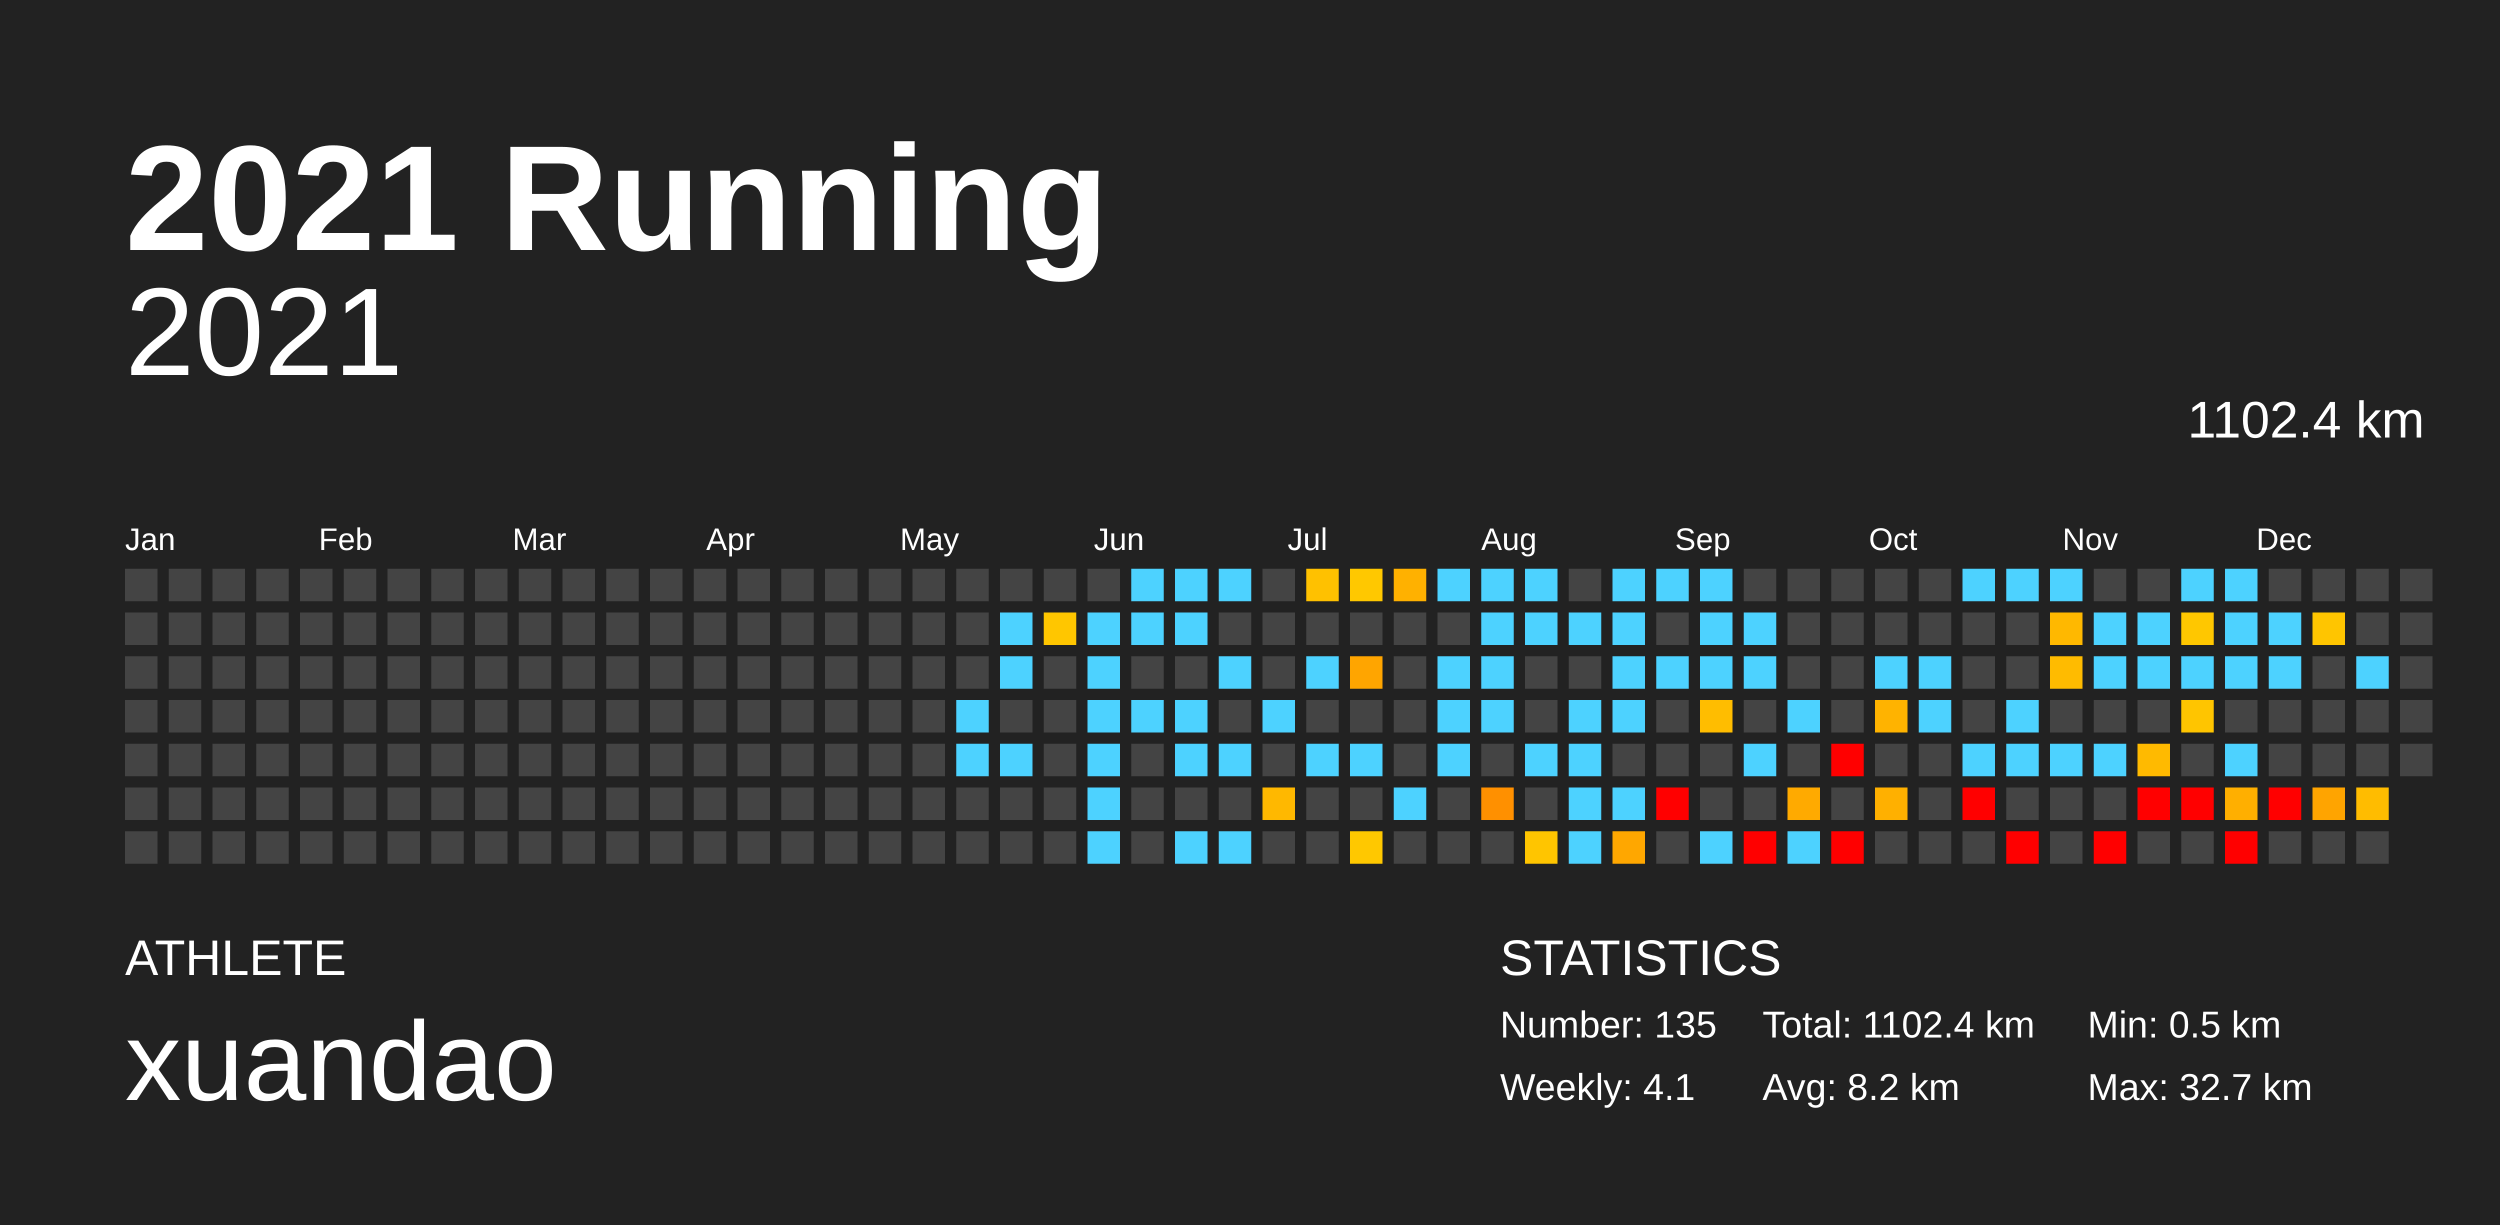
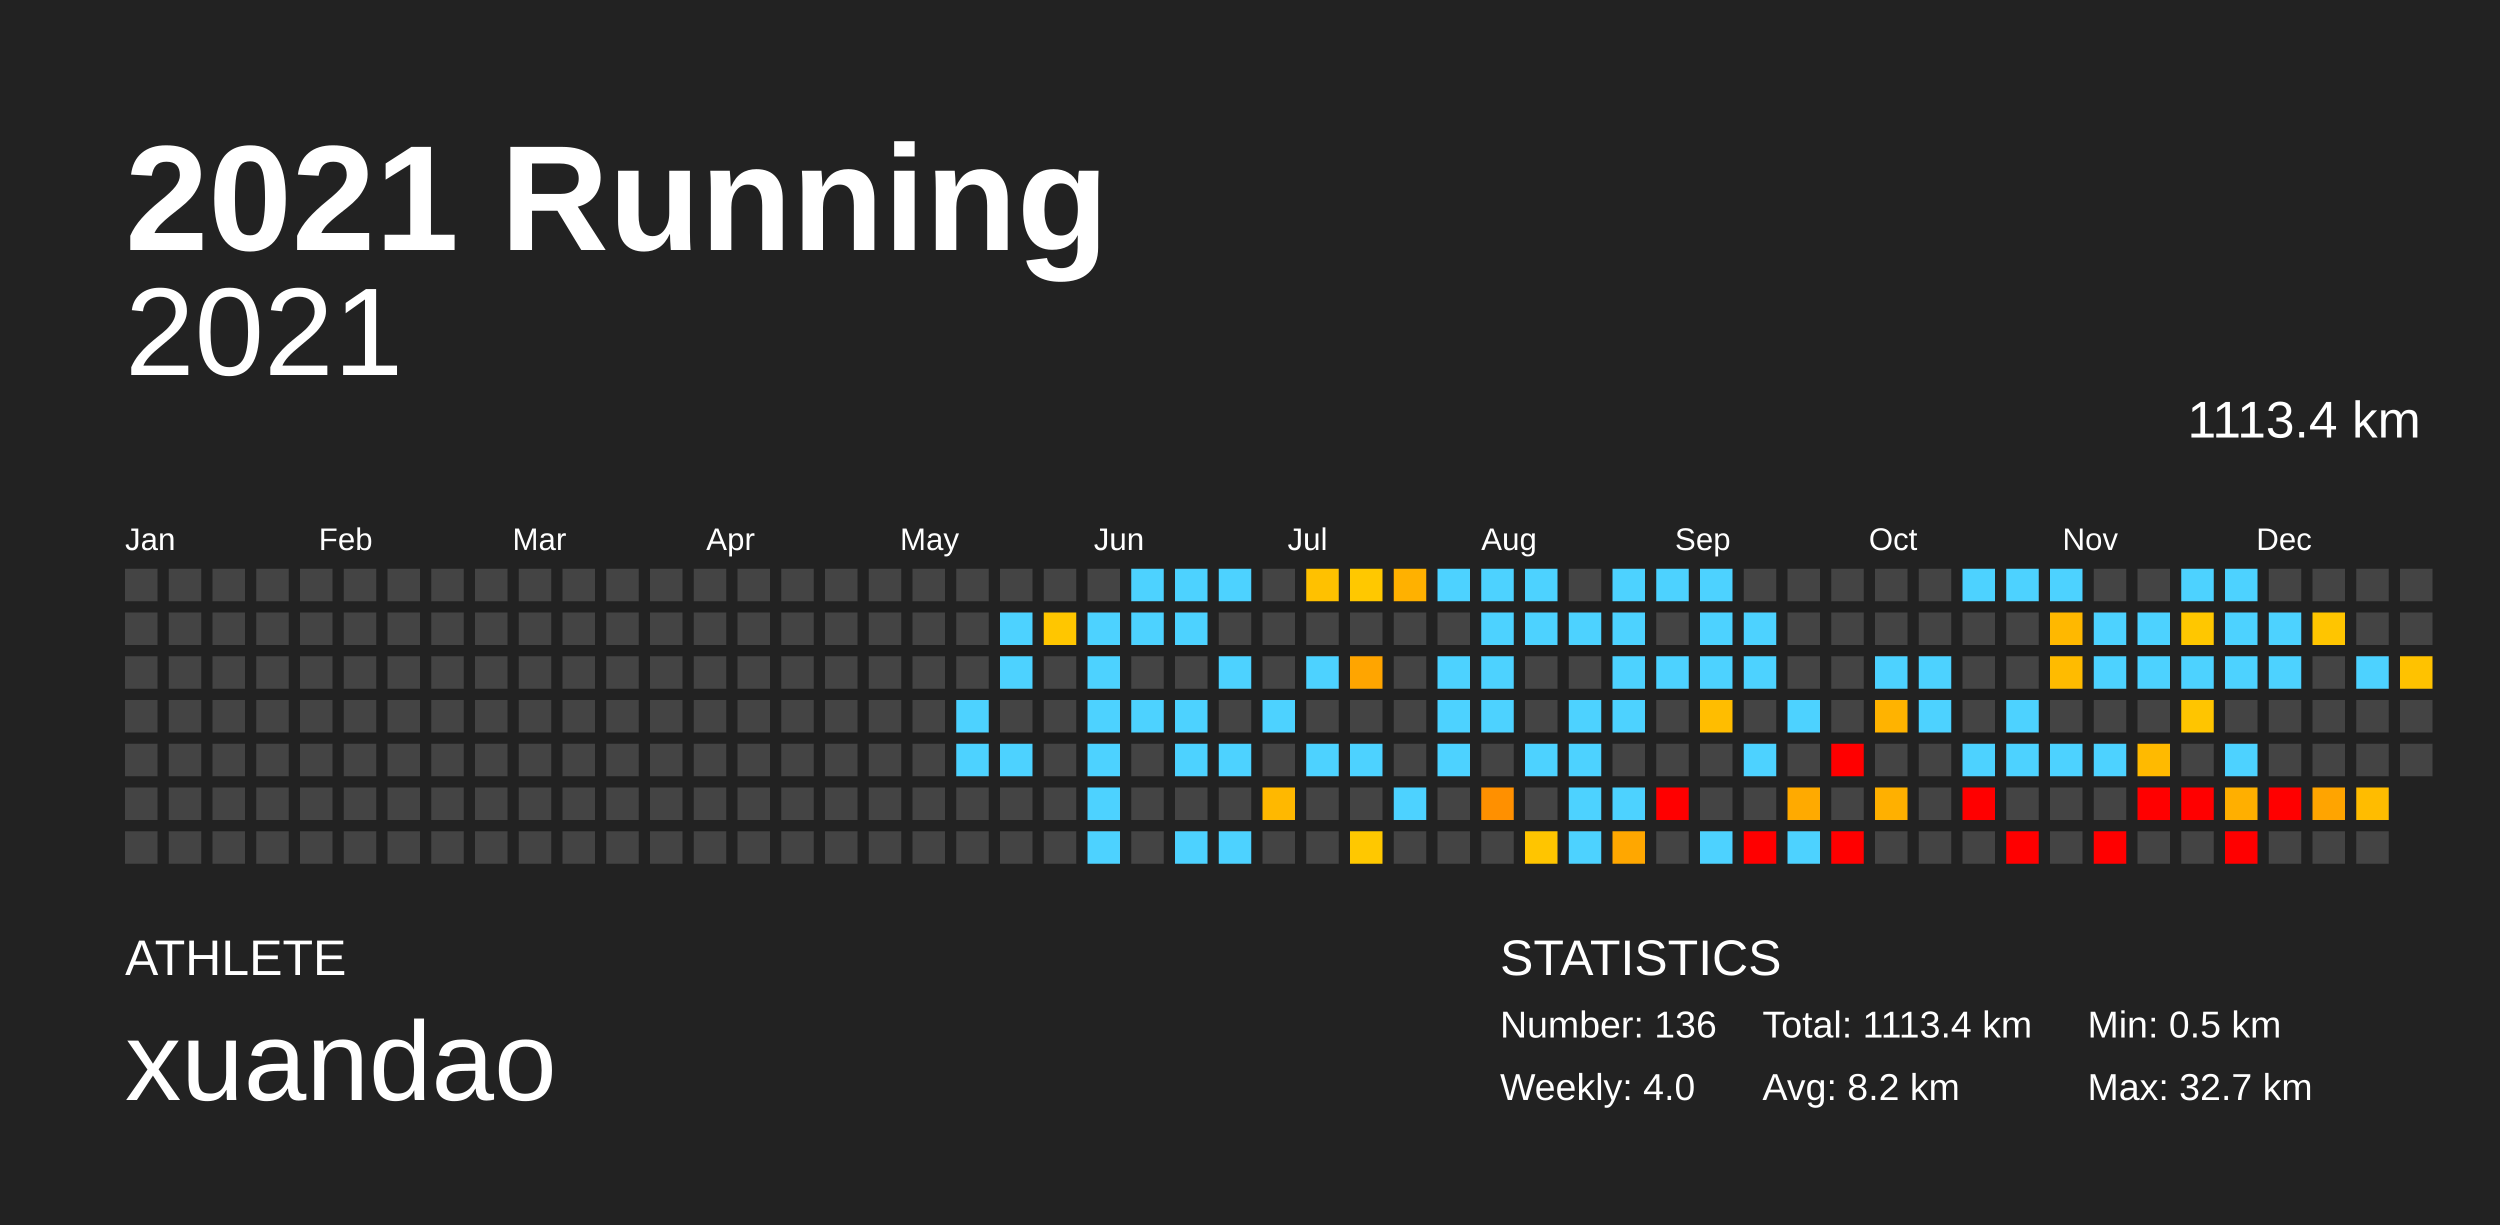
<svg xmlns="http://www.w3.org/2000/svg" baseProfile="full" height="98mm" version="1.1" viewBox="0,0,200,98" width="200mm">
  <defs />
  <rect fill="#222222" height="98" width="200" x="0" y="0" />
  <text fill="#FFFFFF" style="font-size:12px; font-family:Arial; font-weight:bold;" x="10" y="20">2021 Running</text>
  <text fill="#FFFFFF" style="font-size:4px; font-family:Arial" x="10" y="78">ATHLETE</text>
  <text fill="#FFFFFF" style="font-size:9px; font-family:Arial" x="10" y="88">xuandao</text>
  <text fill="#FFFFFF" style="font-size:4px; font-family:Arial" x="120" y="78">STATISTICS</text>
-   <text fill="#FFFFFF" style="font-size:3px; font-family:Arial" x="120" y="83">Number: 135</text>
-   <text fill="#FFFFFF" style="font-size:3px; font-family:Arial" x="120" y="88">Weekly: 4.1</text>
-   <text fill="#FFFFFF" style="font-size:3px; font-family:Arial" x="141" y="83">Total: 1102.4 km</text>
+   <text fill="#FFFFFF" style="font-size:3px; font-family:Arial" x="120" y="83">Number: 136</text>
+   <text fill="#FFFFFF" style="font-size:3px; font-family:Arial" x="120" y="88">Weekly: 4.0</text>
+   <text fill="#FFFFFF" style="font-size:3px; font-family:Arial" x="141" y="83">Total: 1113.4 km</text>
  <text fill="#FFFFFF" style="font-size:3px; font-family:Arial" x="141" y="88">Avg: 8.2 km</text>
  <text fill="#FFFFFF" style="font-size:3px; font-family:Arial" x="167" y="83">Min: 0.5 km</text>
  <text fill="#FFFFFF" style="font-size:3px; font-family:Arial" x="167" y="88">Max: 32.7 km</text>
  <text alignment-baseline="hanging" fill="#FFFFFF" style="font-size:10.0px; font-family:Arial;" x="10" y="30">2021</text>
-   <text alignment-baseline="hanging" fill="#FFFFFF" style="font-size:4.125px; font-family:Arial;" x="175" y="35">1102.4 km</text>
+   <text alignment-baseline="hanging" fill="#FFFFFF" style="font-size:4.125px; font-family:Arial;" x="175" y="35">1113.4 km</text>
  <text fill="#FFFFFF" style="font-size:2.5px; font-family:Arial" x="10.0" y="44">Jan</text>
  <text fill="#FFFFFF" style="font-size:2.5px; font-family:Arial" x="25.5" y="44">Feb</text>
  <text fill="#FFFFFF" style="font-size:2.5px; font-family:Arial" x="41.0" y="44">Mar</text>
  <text fill="#FFFFFF" style="font-size:2.5px; font-family:Arial" x="56.5" y="44">Apr</text>
  <text fill="#FFFFFF" style="font-size:2.5px; font-family:Arial" x="72.0" y="44">May</text>
  <text fill="#FFFFFF" style="font-size:2.5px; font-family:Arial" x="87.5" y="44">Jun</text>
  <text fill="#FFFFFF" style="font-size:2.5px; font-family:Arial" x="103.0" y="44">Jul</text>
  <text fill="#FFFFFF" style="font-size:2.5px; font-family:Arial" x="118.5" y="44">Aug</text>
  <text fill="#FFFFFF" style="font-size:2.5px; font-family:Arial" x="134.0" y="44">Sep</text>
  <text fill="#FFFFFF" style="font-size:2.5px; font-family:Arial" x="149.5" y="44">Oct</text>
  <text fill="#FFFFFF" style="font-size:2.5px; font-family:Arial" x="165.0" y="44">Nov</text>
  <text fill="#FFFFFF" style="font-size:2.5px; font-family:Arial" x="180.5" y="44">Dec</text>
  <rect fill="#444444" height="2.6" width="2.6" x="10.0" y="45.5" />
  <rect fill="#444444" height="2.6" width="2.6" x="10.0" y="49.0" />
  <rect fill="#444444" height="2.6" width="2.6" x="10.0" y="52.5" />
  <rect fill="#444444" height="2.6" width="2.6" x="10.0" y="56.0" />
  <rect fill="#444444" height="2.6" width="2.6" x="10.0" y="59.5" />
  <rect fill="#444444" height="2.6" width="2.6" x="10.0" y="63.0" />
  <rect fill="#444444" height="2.6" width="2.6" x="10.0" y="66.5" />
  <rect fill="#444444" height="2.6" width="2.6" x="13.5" y="45.5" />
  <rect fill="#444444" height="2.6" width="2.6" x="13.5" y="49.0" />
  <rect fill="#444444" height="2.6" width="2.6" x="13.5" y="52.5" />
  <rect fill="#444444" height="2.6" width="2.6" x="13.5" y="56.0" />
  <rect fill="#444444" height="2.6" width="2.6" x="13.5" y="59.5" />
  <rect fill="#444444" height="2.6" width="2.6" x="13.5" y="63.0" />
  <rect fill="#444444" height="2.6" width="2.6" x="13.5" y="66.5" />
  <rect fill="#444444" height="2.6" width="2.6" x="17.0" y="45.5" />
  <rect fill="#444444" height="2.6" width="2.6" x="17.0" y="49.0" />
  <rect fill="#444444" height="2.6" width="2.6" x="17.0" y="52.5" />
  <rect fill="#444444" height="2.6" width="2.6" x="17.0" y="56.0" />
  <rect fill="#444444" height="2.6" width="2.6" x="17.0" y="59.5" />
  <rect fill="#444444" height="2.6" width="2.6" x="17.0" y="63.0" />
  <rect fill="#444444" height="2.6" width="2.6" x="17.0" y="66.5" />
  <rect fill="#444444" height="2.6" width="2.6" x="20.5" y="45.5" />
  <rect fill="#444444" height="2.6" width="2.6" x="20.5" y="49.0" />
  <rect fill="#444444" height="2.6" width="2.6" x="20.5" y="52.5" />
  <rect fill="#444444" height="2.6" width="2.6" x="20.5" y="56.0" />
  <rect fill="#444444" height="2.6" width="2.6" x="20.5" y="59.5" />
  <rect fill="#444444" height="2.6" width="2.6" x="20.5" y="63.0" />
  <rect fill="#444444" height="2.6" width="2.6" x="20.5" y="66.5" />
  <rect fill="#444444" height="2.6" width="2.6" x="24.0" y="45.5" />
  <rect fill="#444444" height="2.6" width="2.6" x="24.0" y="49.0" />
  <rect fill="#444444" height="2.6" width="2.6" x="24.0" y="52.5" />
  <rect fill="#444444" height="2.6" width="2.6" x="24.0" y="56.0" />
  <rect fill="#444444" height="2.6" width="2.6" x="24.0" y="59.5" />
  <rect fill="#444444" height="2.6" width="2.6" x="24.0" y="63.0" />
  <rect fill="#444444" height="2.6" width="2.6" x="24.0" y="66.5" />
  <rect fill="#444444" height="2.6" width="2.6" x="27.5" y="45.5" />
  <rect fill="#444444" height="2.6" width="2.6" x="27.5" y="49.0" />
  <rect fill="#444444" height="2.6" width="2.6" x="27.5" y="52.5" />
  <rect fill="#444444" height="2.6" width="2.6" x="27.5" y="56.0" />
  <rect fill="#444444" height="2.6" width="2.6" x="27.5" y="59.5" />
  <rect fill="#444444" height="2.6" width="2.6" x="27.5" y="63.0" />
  <rect fill="#444444" height="2.6" width="2.6" x="27.5" y="66.5" />
  <rect fill="#444444" height="2.6" width="2.6" x="31.0" y="45.5" />
  <rect fill="#444444" height="2.6" width="2.6" x="31.0" y="49.0" />
  <rect fill="#444444" height="2.6" width="2.6" x="31.0" y="52.5" />
  <rect fill="#444444" height="2.6" width="2.6" x="31.0" y="56.0" />
  <rect fill="#444444" height="2.6" width="2.6" x="31.0" y="59.5" />
  <rect fill="#444444" height="2.6" width="2.6" x="31.0" y="63.0" />
  <rect fill="#444444" height="2.6" width="2.6" x="31.0" y="66.5" />
  <rect fill="#444444" height="2.6" width="2.6" x="34.5" y="45.5" />
  <rect fill="#444444" height="2.6" width="2.6" x="34.5" y="49.0" />
  <rect fill="#444444" height="2.6" width="2.6" x="34.5" y="52.5" />
  <rect fill="#444444" height="2.6" width="2.6" x="34.5" y="56.0" />
  <rect fill="#444444" height="2.6" width="2.6" x="34.5" y="59.5" />
  <rect fill="#444444" height="2.6" width="2.6" x="34.5" y="63.0" />
  <rect fill="#444444" height="2.6" width="2.6" x="34.5" y="66.5" />
  <rect fill="#444444" height="2.6" width="2.6" x="38.0" y="45.5" />
  <rect fill="#444444" height="2.6" width="2.6" x="38.0" y="49.0" />
  <rect fill="#444444" height="2.6" width="2.6" x="38.0" y="52.5" />
  <rect fill="#444444" height="2.6" width="2.6" x="38.0" y="56.0" />
  <rect fill="#444444" height="2.6" width="2.6" x="38.0" y="59.5" />
  <rect fill="#444444" height="2.6" width="2.6" x="38.0" y="63.0" />
  <rect fill="#444444" height="2.6" width="2.6" x="38.0" y="66.5" />
  <rect fill="#444444" height="2.6" width="2.6" x="41.5" y="45.5" />
  <rect fill="#444444" height="2.6" width="2.6" x="41.5" y="49.0" />
  <rect fill="#444444" height="2.6" width="2.6" x="41.5" y="52.5" />
  <rect fill="#444444" height="2.6" width="2.6" x="41.5" y="56.0" />
  <rect fill="#444444" height="2.6" width="2.6" x="41.5" y="59.5" />
  <rect fill="#444444" height="2.6" width="2.6" x="41.5" y="63.0" />
  <rect fill="#444444" height="2.6" width="2.6" x="41.5" y="66.5" />
  <rect fill="#444444" height="2.6" width="2.6" x="45.0" y="45.5" />
  <rect fill="#444444" height="2.6" width="2.6" x="45.0" y="49.0" />
  <rect fill="#444444" height="2.6" width="2.6" x="45.0" y="52.5" />
  <rect fill="#444444" height="2.6" width="2.6" x="45.0" y="56.0" />
  <rect fill="#444444" height="2.6" width="2.6" x="45.0" y="59.5" />
  <rect fill="#444444" height="2.6" width="2.6" x="45.0" y="63.0" />
  <rect fill="#444444" height="2.6" width="2.6" x="45.0" y="66.5" />
  <rect fill="#444444" height="2.6" width="2.6" x="48.5" y="45.5" />
  <rect fill="#444444" height="2.6" width="2.6" x="48.5" y="49.0" />
  <rect fill="#444444" height="2.6" width="2.6" x="48.5" y="52.5" />
  <rect fill="#444444" height="2.6" width="2.6" x="48.5" y="56.0" />
  <rect fill="#444444" height="2.6" width="2.6" x="48.5" y="59.5" />
  <rect fill="#444444" height="2.6" width="2.6" x="48.5" y="63.0" />
  <rect fill="#444444" height="2.6" width="2.6" x="48.5" y="66.5" />
  <rect fill="#444444" height="2.6" width="2.6" x="52.0" y="45.5" />
  <rect fill="#444444" height="2.6" width="2.6" x="52.0" y="49.0" />
  <rect fill="#444444" height="2.6" width="2.6" x="52.0" y="52.5" />
  <rect fill="#444444" height="2.6" width="2.6" x="52.0" y="56.0" />
  <rect fill="#444444" height="2.6" width="2.6" x="52.0" y="59.5" />
  <rect fill="#444444" height="2.6" width="2.6" x="52.0" y="63.0" />
  <rect fill="#444444" height="2.6" width="2.6" x="52.0" y="66.5" />
  <rect fill="#444444" height="2.6" width="2.6" x="55.5" y="45.5" />
  <rect fill="#444444" height="2.6" width="2.6" x="55.5" y="49.0" />
  <rect fill="#444444" height="2.6" width="2.6" x="55.5" y="52.5" />
  <rect fill="#444444" height="2.6" width="2.6" x="55.5" y="56.0" />
  <rect fill="#444444" height="2.6" width="2.6" x="55.5" y="59.5" />
  <rect fill="#444444" height="2.6" width="2.6" x="55.5" y="63.0" />
  <rect fill="#444444" height="2.6" width="2.6" x="55.5" y="66.5" />
  <rect fill="#444444" height="2.6" width="2.6" x="59.0" y="45.5" />
  <rect fill="#444444" height="2.6" width="2.6" x="59.0" y="49.0" />
  <rect fill="#444444" height="2.6" width="2.6" x="59.0" y="52.5" />
  <rect fill="#444444" height="2.6" width="2.6" x="59.0" y="56.0" />
  <rect fill="#444444" height="2.6" width="2.6" x="59.0" y="59.5" />
  <rect fill="#444444" height="2.6" width="2.6" x="59.0" y="63.0" />
  <rect fill="#444444" height="2.6" width="2.6" x="59.0" y="66.5" />
  <rect fill="#444444" height="2.6" width="2.6" x="62.5" y="45.5" />
  <rect fill="#444444" height="2.6" width="2.6" x="62.5" y="49.0" />
  <rect fill="#444444" height="2.6" width="2.6" x="62.5" y="52.5" />
  <rect fill="#444444" height="2.6" width="2.6" x="62.5" y="56.0" />
  <rect fill="#444444" height="2.6" width="2.6" x="62.5" y="59.5" />
  <rect fill="#444444" height="2.6" width="2.6" x="62.5" y="63.0" />
  <rect fill="#444444" height="2.6" width="2.6" x="62.5" y="66.5" />
  <rect fill="#444444" height="2.6" width="2.6" x="66.0" y="45.5" />
  <rect fill="#444444" height="2.6" width="2.6" x="66.0" y="49.0" />
  <rect fill="#444444" height="2.6" width="2.6" x="66.0" y="52.5" />
  <rect fill="#444444" height="2.6" width="2.6" x="66.0" y="56.0" />
  <rect fill="#444444" height="2.6" width="2.6" x="66.0" y="59.5" />
  <rect fill="#444444" height="2.6" width="2.6" x="66.0" y="63.0" />
  <rect fill="#444444" height="2.6" width="2.6" x="66.0" y="66.5" />
  <rect fill="#444444" height="2.6" width="2.6" x="69.5" y="45.5" />
  <rect fill="#444444" height="2.6" width="2.6" x="69.5" y="49.0" />
  <rect fill="#444444" height="2.6" width="2.6" x="69.5" y="52.5" />
  <rect fill="#444444" height="2.6" width="2.6" x="69.5" y="56.0" />
  <rect fill="#444444" height="2.6" width="2.6" x="69.5" y="59.5" />
  <rect fill="#444444" height="2.6" width="2.6" x="69.5" y="63.0" />
  <rect fill="#444444" height="2.6" width="2.6" x="69.5" y="66.5" />
  <rect fill="#444444" height="2.6" width="2.6" x="73.0" y="45.5" />
  <rect fill="#444444" height="2.6" width="2.6" x="73.0" y="49.0" />
  <rect fill="#444444" height="2.6" width="2.6" x="73.0" y="52.5" />
  <rect fill="#444444" height="2.6" width="2.6" x="73.0" y="56.0" />
  <rect fill="#444444" height="2.6" width="2.6" x="73.0" y="59.5" />
  <rect fill="#444444" height="2.6" width="2.6" x="73.0" y="63.0" />
  <rect fill="#444444" height="2.6" width="2.6" x="73.0" y="66.5" />
  <rect fill="#444444" height="2.6" width="2.6" x="76.5" y="45.5" />
  <rect fill="#444444" height="2.6" width="2.6" x="76.5" y="49.0" />
  <rect fill="#444444" height="2.6" width="2.6" x="76.5" y="52.5" />
  <rect fill="#4dd2ff" height="2.6" width="2.6" x="76.5" y="56.0" />
  <rect fill="#4dd2ff" height="2.6" width="2.6" x="76.5" y="59.5" />
  <rect fill="#444444" height="2.6" width="2.6" x="76.5" y="63.0" />
  <rect fill="#444444" height="2.6" width="2.6" x="76.5" y="66.5" />
  <rect fill="#444444" height="2.6" width="2.6" x="80.0" y="45.5" />
  <rect fill="#4dd2ff" height="2.6" width="2.6" x="80.0" y="49.0" />
  <rect fill="#4dd2ff" height="2.6" width="2.6" x="80.0" y="52.5" />
  <rect fill="#444444" height="2.6" width="2.6" x="80.0" y="56.0" />
  <rect fill="#4dd2ff" height="2.6" width="2.6" x="80.0" y="59.5" />
  <rect fill="#444444" height="2.6" width="2.6" x="80.0" y="63.0" />
  <rect fill="#444444" height="2.6" width="2.6" x="80.0" y="66.5" />
  <rect fill="#444444" height="2.6" width="2.6" x="83.5" y="45.5" />
  <rect fill="#ffc600" height="2.6" width="2.6" x="83.5" y="49.0" />
  <rect fill="#444444" height="2.6" width="2.6" x="83.5" y="52.5" />
  <rect fill="#444444" height="2.6" width="2.6" x="83.5" y="56.0" />
  <rect fill="#444444" height="2.6" width="2.6" x="83.5" y="59.5" />
  <rect fill="#444444" height="2.6" width="2.6" x="83.5" y="63.0" />
  <rect fill="#444444" height="2.6" width="2.6" x="83.5" y="66.5" />
  <rect fill="#444444" height="2.6" width="2.6" x="87.0" y="45.5" />
  <rect fill="#4dd2ff" height="2.6" width="2.6" x="87.0" y="49.0" />
  <rect fill="#4dd2ff" height="2.6" width="2.6" x="87.0" y="52.5" />
  <rect fill="#4dd2ff" height="2.6" width="2.6" x="87.0" y="56.0" />
  <rect fill="#4dd2ff" height="2.6" width="2.6" x="87.0" y="59.5" />
  <rect fill="#4dd2ff" height="2.6" width="2.6" x="87.0" y="63.0" />
  <rect fill="#4dd2ff" height="2.6" width="2.6" x="87.0" y="66.5" />
  <rect fill="#4dd2ff" height="2.6" width="2.6" x="90.5" y="45.5" />
  <rect fill="#4dd2ff" height="2.6" width="2.6" x="90.5" y="49.0" />
  <rect fill="#444444" height="2.6" width="2.6" x="90.5" y="52.5" />
  <rect fill="#4dd2ff" height="2.6" width="2.6" x="90.5" y="56.0" />
  <rect fill="#444444" height="2.6" width="2.6" x="90.5" y="59.5" />
  <rect fill="#444444" height="2.6" width="2.6" x="90.5" y="63.0" />
  <rect fill="#444444" height="2.6" width="2.6" x="90.5" y="66.5" />
  <rect fill="#4dd2ff" height="2.6" width="2.6" x="94.0" y="45.5" />
  <rect fill="#4dd2ff" height="2.6" width="2.6" x="94.0" y="49.0" />
  <rect fill="#444444" height="2.6" width="2.6" x="94.0" y="52.5" />
  <rect fill="#4dd2ff" height="2.6" width="2.6" x="94.0" y="56.0" />
  <rect fill="#4dd2ff" height="2.6" width="2.6" x="94.0" y="59.5" />
  <rect fill="#444444" height="2.6" width="2.6" x="94.0" y="63.0" />
  <rect fill="#4dd2ff" height="2.6" width="2.6" x="94.0" y="66.5" />
  <rect fill="#4dd2ff" height="2.6" width="2.6" x="97.5" y="45.5" />
  <rect fill="#444444" height="2.6" width="2.6" x="97.5" y="49.0" />
  <rect fill="#4dd2ff" height="2.6" width="2.6" x="97.5" y="52.5" />
  <rect fill="#444444" height="2.6" width="2.6" x="97.5" y="56.0" />
  <rect fill="#4dd2ff" height="2.6" width="2.6" x="97.5" y="59.5" />
  <rect fill="#444444" height="2.6" width="2.6" x="97.5" y="63.0" />
  <rect fill="#4dd2ff" height="2.6" width="2.6" x="97.5" y="66.5" />
  <rect fill="#444444" height="2.6" width="2.6" x="101.0" y="45.5" />
  <rect fill="#444444" height="2.6" width="2.6" x="101.0" y="49.0" />
  <rect fill="#444444" height="2.6" width="2.6" x="101.0" y="52.5" />
  <rect fill="#4dd2ff" height="2.6" width="2.6" x="101.0" y="56.0" />
  <rect fill="#444444" height="2.6" width="2.6" x="101.0" y="59.5" />
  <rect fill="#ffb800" height="2.6" width="2.6" x="101.0" y="63.0" />
  <rect fill="#444444" height="2.6" width="2.6" x="101.0" y="66.5" />
  <rect fill="#ffc100" height="2.6" width="2.6" x="104.5" y="45.5" />
  <rect fill="#444444" height="2.6" width="2.6" x="104.5" y="49.0" />
  <rect fill="#4dd2ff" height="2.6" width="2.6" x="104.5" y="52.5" />
  <rect fill="#444444" height="2.6" width="2.6" x="104.5" y="56.0" />
  <rect fill="#4dd2ff" height="2.6" width="2.6" x="104.5" y="59.5" />
  <rect fill="#444444" height="2.6" width="2.6" x="104.5" y="63.0" />
  <rect fill="#444444" height="2.6" width="2.6" x="104.5" y="66.5" />
  <rect fill="#ffc800" height="2.6" width="2.6" x="108.0" y="45.5" />
  <rect fill="#444444" height="2.6" width="2.6" x="108.0" y="49.0" />
  <rect fill="#ffa500" height="2.6" width="2.6" x="108.0" y="52.5" />
  <rect fill="#444444" height="2.6" width="2.6" x="108.0" y="56.0" />
  <rect fill="#4dd2ff" height="2.6" width="2.6" x="108.0" y="59.5" />
  <rect fill="#444444" height="2.6" width="2.6" x="108.0" y="63.0" />
  <rect fill="#ffc800" height="2.6" width="2.6" x="108.0" y="66.5" />
  <rect fill="#ffb100" height="2.6" width="2.6" x="111.5" y="45.5" />
  <rect fill="#444444" height="2.6" width="2.6" x="111.5" y="49.0" />
  <rect fill="#444444" height="2.6" width="2.6" x="111.5" y="52.5" />
  <rect fill="#444444" height="2.6" width="2.6" x="111.5" y="56.0" />
  <rect fill="#444444" height="2.6" width="2.6" x="111.5" y="59.5" />
  <rect fill="#4dd2ff" height="2.6" width="2.6" x="111.5" y="63.0" />
  <rect fill="#444444" height="2.6" width="2.6" x="111.5" y="66.5" />
  <rect fill="#4dd2ff" height="2.6" width="2.6" x="115.0" y="45.5" />
  <rect fill="#444444" height="2.6" width="2.6" x="115.0" y="49.0" />
  <rect fill="#4dd2ff" height="2.6" width="2.6" x="115.0" y="52.5" />
  <rect fill="#4dd2ff" height="2.6" width="2.6" x="115.0" y="56.0" />
  <rect fill="#4dd2ff" height="2.6" width="2.6" x="115.0" y="59.5" />
  <rect fill="#444444" height="2.6" width="2.6" x="115.0" y="63.0" />
  <rect fill="#444444" height="2.6" width="2.6" x="115.0" y="66.5" />
  <rect fill="#4dd2ff" height="2.6" width="2.6" x="118.5" y="45.5" />
  <rect fill="#4dd2ff" height="2.6" width="2.6" x="118.5" y="49.0" />
  <rect fill="#4dd2ff" height="2.6" width="2.6" x="118.5" y="52.5" />
  <rect fill="#4dd2ff" height="2.6" width="2.6" x="118.5" y="56.0" />
  <rect fill="#444444" height="2.6" width="2.6" x="118.5" y="59.5" />
  <rect fill="#ff9000" height="2.6" width="2.6" x="118.5" y="63.0" />
  <rect fill="#444444" height="2.6" width="2.6" x="118.5" y="66.5" />
  <rect fill="#4dd2ff" height="2.6" width="2.6" x="122.0" y="45.5" />
  <rect fill="#4dd2ff" height="2.6" width="2.6" x="122.0" y="49.0" />
  <rect fill="#444444" height="2.6" width="2.6" x="122.0" y="52.5" />
  <rect fill="#444444" height="2.6" width="2.6" x="122.0" y="56.0" />
  <rect fill="#4dd2ff" height="2.6" width="2.6" x="122.0" y="59.5" />
  <rect fill="#444444" height="2.6" width="2.6" x="122.0" y="63.0" />
  <rect fill="#ffc500" height="2.6" width="2.6" x="122.0" y="66.5" />
  <rect fill="#444444" height="2.6" width="2.6" x="125.5" y="45.5" />
  <rect fill="#4dd2ff" height="2.6" width="2.6" x="125.5" y="49.0" />
  <rect fill="#444444" height="2.6" width="2.6" x="125.5" y="52.5" />
  <rect fill="#4dd2ff" height="2.6" width="2.6" x="125.5" y="56.0" />
  <rect fill="#4dd2ff" height="2.6" width="2.6" x="125.5" y="59.5" />
  <rect fill="#4dd2ff" height="2.6" width="2.6" x="125.5" y="63.0" />
  <rect fill="#4dd2ff" height="2.6" width="2.6" x="125.5" y="66.5" />
  <rect fill="#4dd2ff" height="2.6" width="2.6" x="129.0" y="45.5" />
  <rect fill="#4dd2ff" height="2.6" width="2.6" x="129.0" y="49.0" />
  <rect fill="#4dd2ff" height="2.6" width="2.6" x="129.0" y="52.5" />
  <rect fill="#4dd2ff" height="2.6" width="2.6" x="129.0" y="56.0" />
  <rect fill="#444444" height="2.6" width="2.6" x="129.0" y="59.5" />
  <rect fill="#4dd2ff" height="2.6" width="2.6" x="129.0" y="63.0" />
  <rect fill="#ffa700" height="2.6" width="2.6" x="129.0" y="66.5" />
  <rect fill="#4dd2ff" height="2.6" width="2.6" x="132.5" y="45.5" />
  <rect fill="#444444" height="2.6" width="2.6" x="132.5" y="49.0" />
  <rect fill="#4dd2ff" height="2.6" width="2.6" x="132.5" y="52.5" />
  <rect fill="#444444" height="2.6" width="2.6" x="132.5" y="56.0" />
  <rect fill="#444444" height="2.6" width="2.6" x="132.5" y="59.5" />
  <rect fill="red" height="2.6" width="2.6" x="132.5" y="63.0" />
  <rect fill="#444444" height="2.6" width="2.6" x="132.5" y="66.5" />
  <rect fill="#4dd2ff" height="2.6" width="2.6" x="136.0" y="45.5" />
  <rect fill="#4dd2ff" height="2.6" width="2.6" x="136.0" y="49.0" />
  <rect fill="#4dd2ff" height="2.6" width="2.6" x="136.0" y="52.5" />
  <rect fill="#ffbd00" height="2.6" width="2.6" x="136.0" y="56.0" />
  <rect fill="#444444" height="2.6" width="2.6" x="136.0" y="59.5" />
  <rect fill="#444444" height="2.6" width="2.6" x="136.0" y="63.0" />
  <rect fill="#4dd2ff" height="2.6" width="2.6" x="136.0" y="66.5" />
  <rect fill="#444444" height="2.6" width="2.6" x="139.5" y="45.5" />
  <rect fill="#4dd2ff" height="2.6" width="2.6" x="139.5" y="49.0" />
  <rect fill="#4dd2ff" height="2.6" width="2.6" x="139.5" y="52.5" />
  <rect fill="#444444" height="2.6" width="2.6" x="139.5" y="56.0" />
  <rect fill="#4dd2ff" height="2.6" width="2.6" x="139.5" y="59.5" />
  <rect fill="#444444" height="2.6" width="2.6" x="139.5" y="63.0" />
  <rect fill="red" height="2.6" width="2.6" x="139.5" y="66.5" />
  <rect fill="#444444" height="2.6" width="2.6" x="143.0" y="45.5" />
  <rect fill="#444444" height="2.6" width="2.6" x="143.0" y="49.0" />
  <rect fill="#444444" height="2.6" width="2.6" x="143.0" y="52.5" />
  <rect fill="#4dd2ff" height="2.6" width="2.6" x="143.0" y="56.0" />
  <rect fill="#444444" height="2.6" width="2.6" x="143.0" y="59.5" />
  <rect fill="#ffaa00" height="2.6" width="2.6" x="143.0" y="63.0" />
  <rect fill="#4dd2ff" height="2.6" width="2.6" x="143.0" y="66.5" />
  <rect fill="#444444" height="2.6" width="2.6" x="146.5" y="45.5" />
  <rect fill="#444444" height="2.6" width="2.6" x="146.5" y="49.0" />
  <rect fill="#444444" height="2.6" width="2.6" x="146.5" y="52.5" />
  <rect fill="#444444" height="2.6" width="2.6" x="146.5" y="56.0" />
  <rect fill="red" height="2.6" width="2.6" x="146.5" y="59.5" />
  <rect fill="#444444" height="2.6" width="2.6" x="146.5" y="63.0" />
  <rect fill="red" height="2.6" width="2.6" x="146.5" y="66.5" />
  <rect fill="#444444" height="2.6" width="2.6" x="150.0" y="45.5" />
  <rect fill="#444444" height="2.6" width="2.6" x="150.0" y="49.0" />
  <rect fill="#4dd2ff" height="2.6" width="2.6" x="150.0" y="52.5" />
  <rect fill="#ffb300" height="2.6" width="2.6" x="150.0" y="56.0" />
  <rect fill="#444444" height="2.6" width="2.6" x="150.0" y="59.5" />
  <rect fill="#ffb000" height="2.6" width="2.6" x="150.0" y="63.0" />
  <rect fill="#444444" height="2.6" width="2.6" x="150.0" y="66.5" />
  <rect fill="#444444" height="2.6" width="2.6" x="153.5" y="45.5" />
  <rect fill="#444444" height="2.6" width="2.6" x="153.5" y="49.0" />
  <rect fill="#4dd2ff" height="2.6" width="2.6" x="153.5" y="52.5" />
  <rect fill="#4dd2ff" height="2.6" width="2.6" x="153.5" y="56.0" />
  <rect fill="#444444" height="2.6" width="2.6" x="153.5" y="59.5" />
  <rect fill="#444444" height="2.6" width="2.6" x="153.5" y="63.0" />
  <rect fill="#444444" height="2.6" width="2.6" x="153.5" y="66.5" />
  <rect fill="#4dd2ff" height="2.6" width="2.6" x="157.0" y="45.5" />
  <rect fill="#444444" height="2.6" width="2.6" x="157.0" y="49.0" />
  <rect fill="#444444" height="2.6" width="2.6" x="157.0" y="52.5" />
  <rect fill="#444444" height="2.6" width="2.6" x="157.0" y="56.0" />
  <rect fill="#4dd2ff" height="2.6" width="2.6" x="157.0" y="59.5" />
  <rect fill="red" height="2.6" width="2.6" x="157.0" y="63.0" />
  <rect fill="#444444" height="2.6" width="2.6" x="157.0" y="66.5" />
  <rect fill="#4dd2ff" height="2.6" width="2.6" x="160.5" y="45.5" />
  <rect fill="#444444" height="2.6" width="2.6" x="160.5" y="49.0" />
  <rect fill="#444444" height="2.6" width="2.6" x="160.5" y="52.5" />
  <rect fill="#4dd2ff" height="2.6" width="2.6" x="160.5" y="56.0" />
  <rect fill="#4dd2ff" height="2.6" width="2.6" x="160.5" y="59.5" />
  <rect fill="#444444" height="2.6" width="2.6" x="160.5" y="63.0" />
  <rect fill="red" height="2.6" width="2.6" x="160.5" y="66.5" />
  <rect fill="#4dd2ff" height="2.6" width="2.6" x="164.0" y="45.5" />
  <rect fill="#ffb800" height="2.6" width="2.6" x="164.0" y="49.0" />
  <rect fill="#ffbb00" height="2.6" width="2.6" x="164.0" y="52.5" />
  <rect fill="#444444" height="2.6" width="2.6" x="164.0" y="56.0" />
  <rect fill="#4dd2ff" height="2.6" width="2.6" x="164.0" y="59.5" />
  <rect fill="#444444" height="2.6" width="2.6" x="164.0" y="63.0" />
  <rect fill="#444444" height="2.6" width="2.6" x="164.0" y="66.5" />
  <rect fill="#444444" height="2.6" width="2.6" x="167.5" y="45.5" />
  <rect fill="#4dd2ff" height="2.6" width="2.6" x="167.5" y="49.0" />
  <rect fill="#4dd2ff" height="2.6" width="2.6" x="167.5" y="52.5" />
  <rect fill="#444444" height="2.6" width="2.6" x="167.5" y="56.0" />
  <rect fill="#4dd2ff" height="2.6" width="2.6" x="167.5" y="59.5" />
  <rect fill="#444444" height="2.6" width="2.6" x="167.5" y="63.0" />
  <rect fill="red" height="2.6" width="2.6" x="167.5" y="66.5" />
  <rect fill="#444444" height="2.6" width="2.6" x="171.0" y="45.5" />
  <rect fill="#4dd2ff" height="2.6" width="2.6" x="171.0" y="49.0" />
  <rect fill="#4dd2ff" height="2.6" width="2.6" x="171.0" y="52.5" />
  <rect fill="#444444" height="2.6" width="2.6" x="171.0" y="56.0" />
  <rect fill="#ffba00" height="2.6" width="2.6" x="171.0" y="59.5" />
  <rect fill="red" height="2.6" width="2.6" x="171.0" y="63.0" />
  <rect fill="#444444" height="2.6" width="2.6" x="171.0" y="66.5" />
  <rect fill="#4dd2ff" height="2.6" width="2.6" x="174.5" y="45.5" />
  <rect fill="#ffc700" height="2.6" width="2.6" x="174.5" y="49.0" />
  <rect fill="#4dd2ff" height="2.6" width="2.6" x="174.5" y="52.5" />
  <rect fill="#ffc500" height="2.6" width="2.6" x="174.5" y="56.0" />
  <rect fill="#444444" height="2.6" width="2.6" x="174.5" y="59.5" />
  <rect fill="red" height="2.6" width="2.6" x="174.5" y="63.0" />
  <rect fill="#444444" height="2.6" width="2.6" x="174.5" y="66.5" />
  <rect fill="#4dd2ff" height="2.6" width="2.6" x="178.0" y="45.5" />
  <rect fill="#4dd2ff" height="2.6" width="2.6" x="178.0" y="49.0" />
  <rect fill="#4dd2ff" height="2.6" width="2.6" x="178.0" y="52.5" />
  <rect fill="#444444" height="2.6" width="2.6" x="178.0" y="56.0" />
  <rect fill="#4dd2ff" height="2.6" width="2.6" x="178.0" y="59.5" />
  <rect fill="#ffaf00" height="2.6" width="2.6" x="178.0" y="63.0" />
  <rect fill="red" height="2.6" width="2.6" x="178.0" y="66.5" />
  <rect fill="#444444" height="2.6" width="2.6" x="181.5" y="45.5" />
  <rect fill="#4dd2ff" height="2.6" width="2.6" x="181.5" y="49.0" />
  <rect fill="#4dd2ff" height="2.6" width="2.6" x="181.5" y="52.5" />
  <rect fill="#444444" height="2.6" width="2.6" x="181.5" y="56.0" />
  <rect fill="#444444" height="2.6" width="2.6" x="181.5" y="59.5" />
  <rect fill="red" height="2.6" width="2.6" x="181.5" y="63.0" />
  <rect fill="#444444" height="2.6" width="2.6" x="181.5" y="66.5" />
  <rect fill="#444444" height="2.6" width="2.6" x="185.0" y="45.5" />
  <rect fill="#ffc500" height="2.6" width="2.6" x="185.0" y="49.0" />
  <rect fill="#444444" height="2.6" width="2.6" x="185.0" y="52.5" />
  <rect fill="#444444" height="2.6" width="2.6" x="185.0" y="56.0" />
  <rect fill="#444444" height="2.6" width="2.6" x="185.0" y="59.5" />
  <rect fill="#ffa400" height="2.6" width="2.6" x="185.0" y="63.0" />
  <rect fill="#444444" height="2.6" width="2.6" x="185.0" y="66.5" />
  <rect fill="#444444" height="2.6" width="2.6" x="188.5" y="45.5" />
  <rect fill="#444444" height="2.6" width="2.6" x="188.5" y="49.0" />
  <rect fill="#4dd2ff" height="2.6" width="2.6" x="188.5" y="52.5" />
  <rect fill="#444444" height="2.6" width="2.6" x="188.5" y="56.0" />
  <rect fill="#444444" height="2.6" width="2.6" x="188.5" y="59.5" />
  <rect fill="#ffbc00" height="2.6" width="2.6" x="188.5" y="63.0" />
  <rect fill="#444444" height="2.6" width="2.6" x="188.5" y="66.5" />
  <rect fill="#444444" height="2.6" width="2.6" x="192.0" y="45.5" />
  <rect fill="#444444" height="2.6" width="2.6" x="192.0" y="49.0" />
-   <rect fill="#444444" height="2.6" width="2.6" x="192.0" y="52.5" />
+   <rect fill="#ffc200" height="2.6" width="2.6" x="192.0" y="52.5" />
  <rect fill="#444444" height="2.6" width="2.6" x="192.0" y="56.0" />
  <rect fill="#444444" height="2.6" width="2.6" x="192.0" y="59.5" />
</svg>
